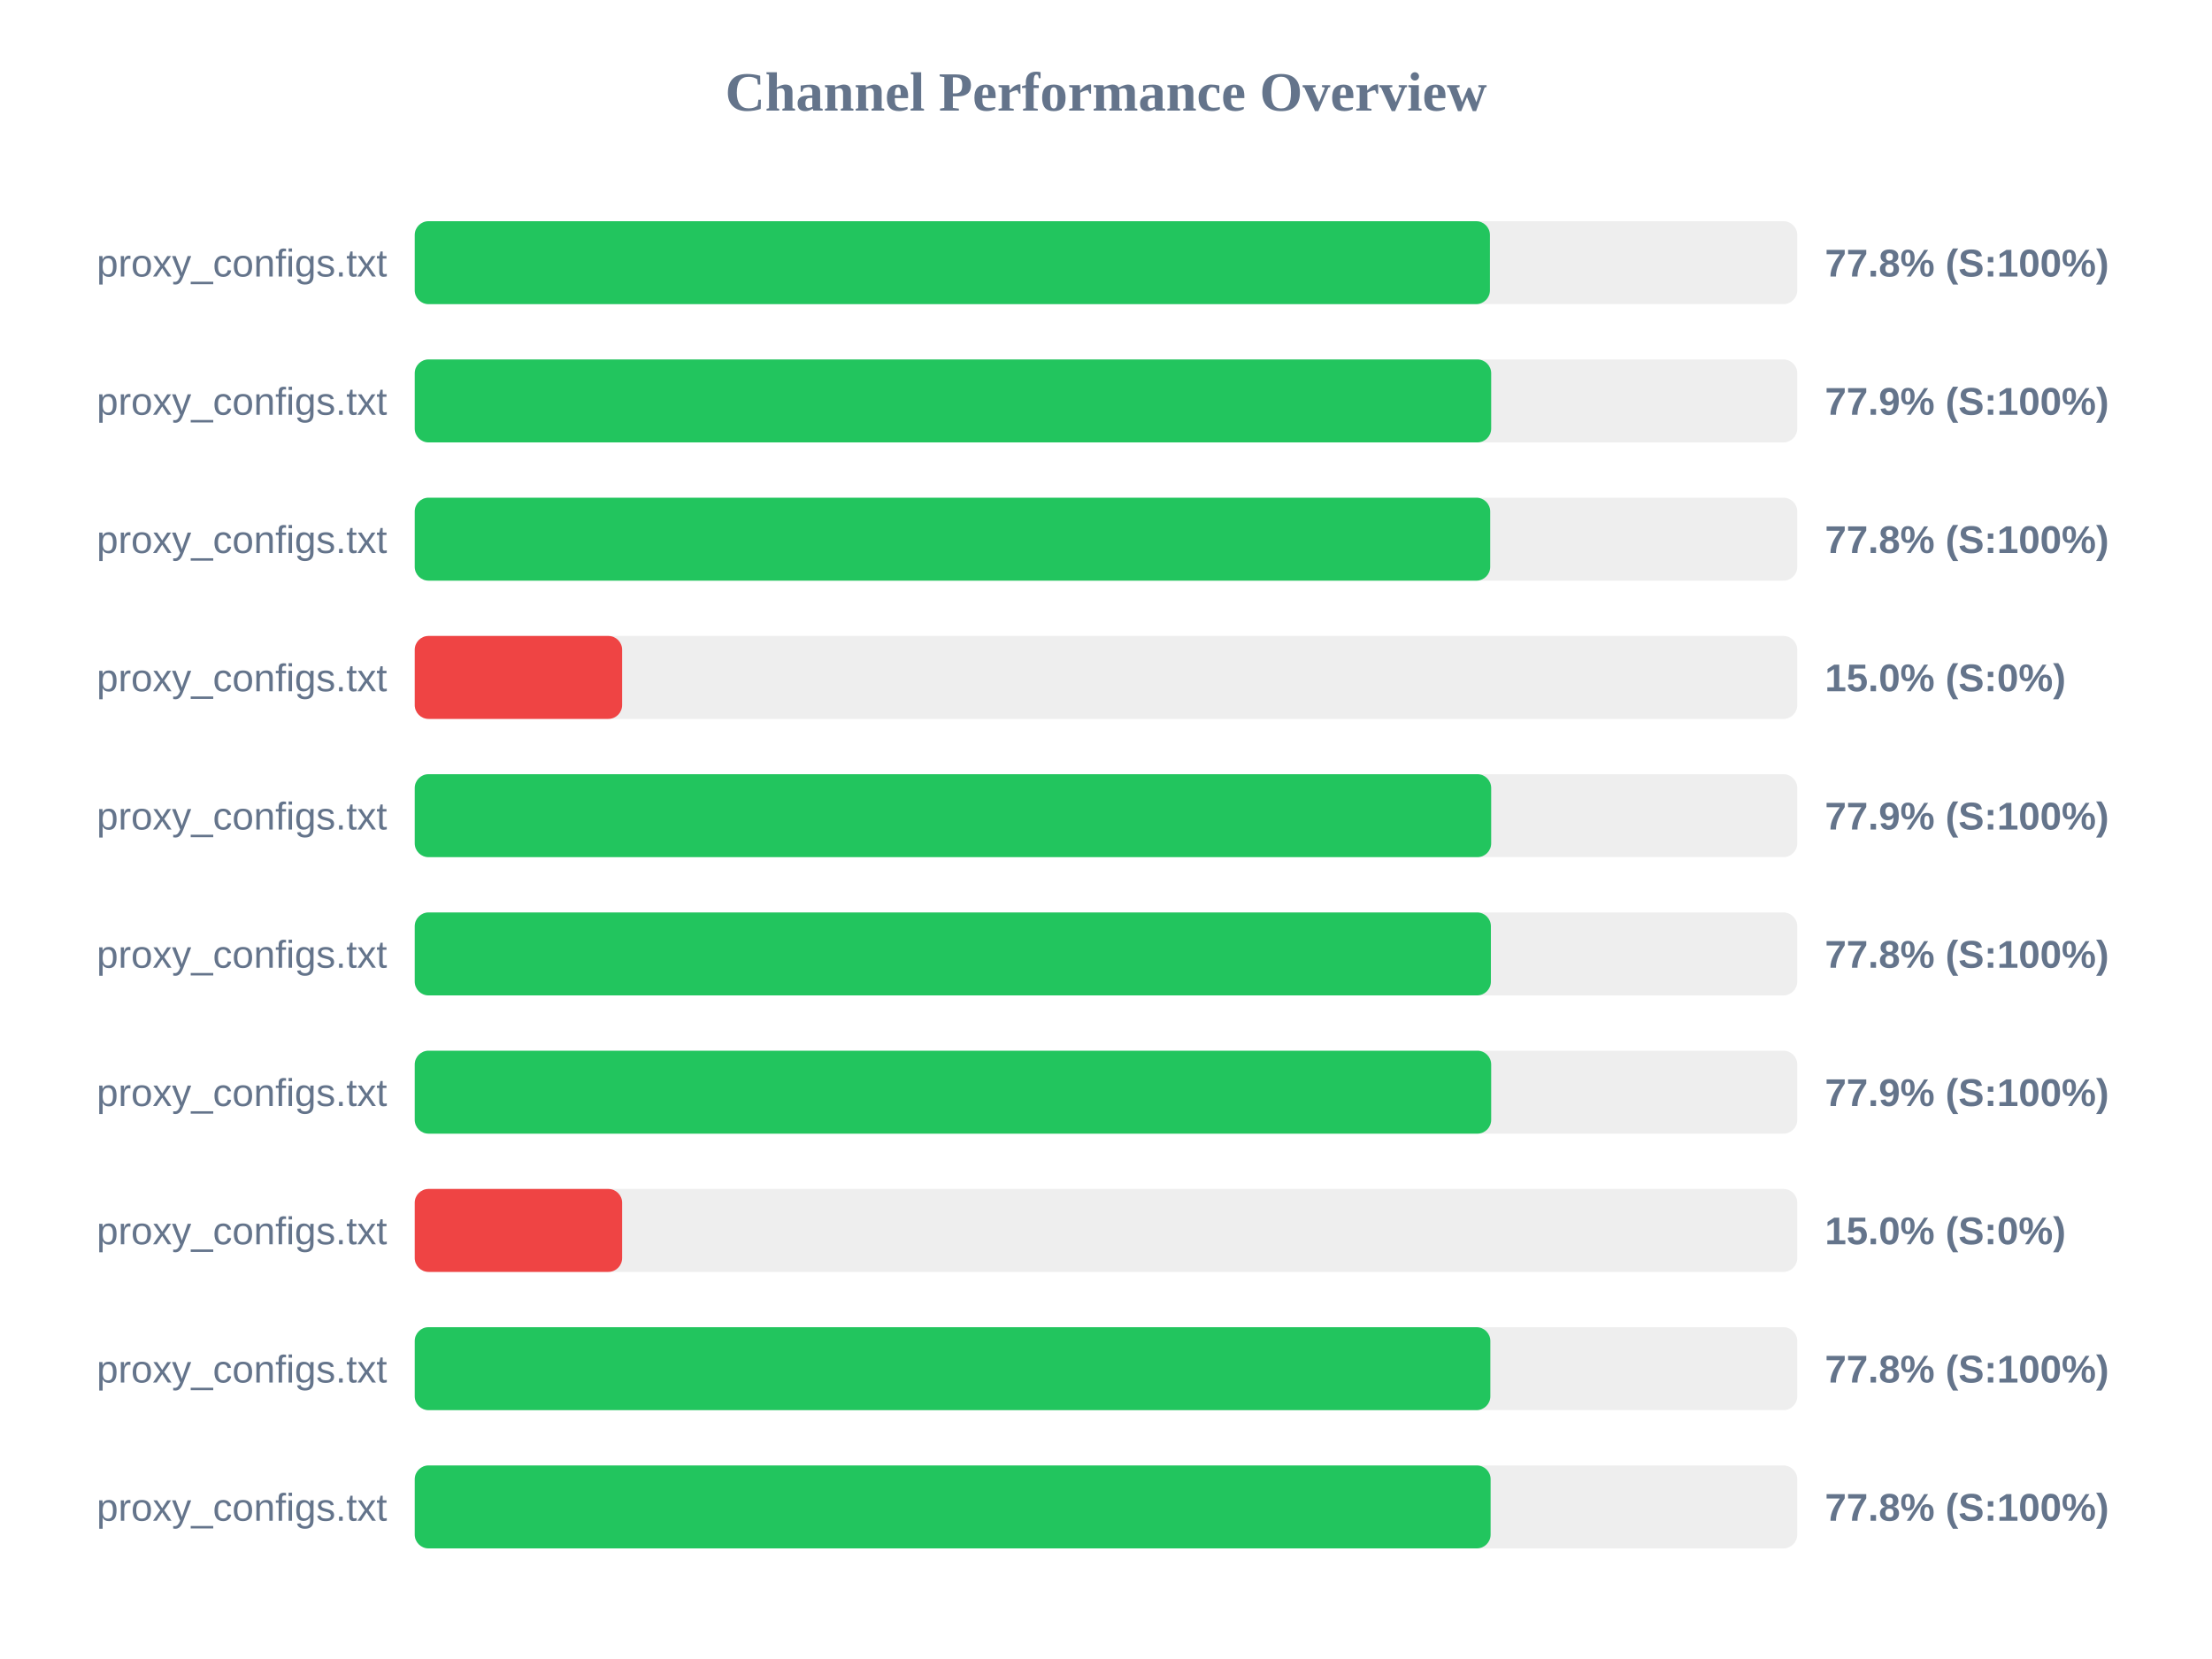
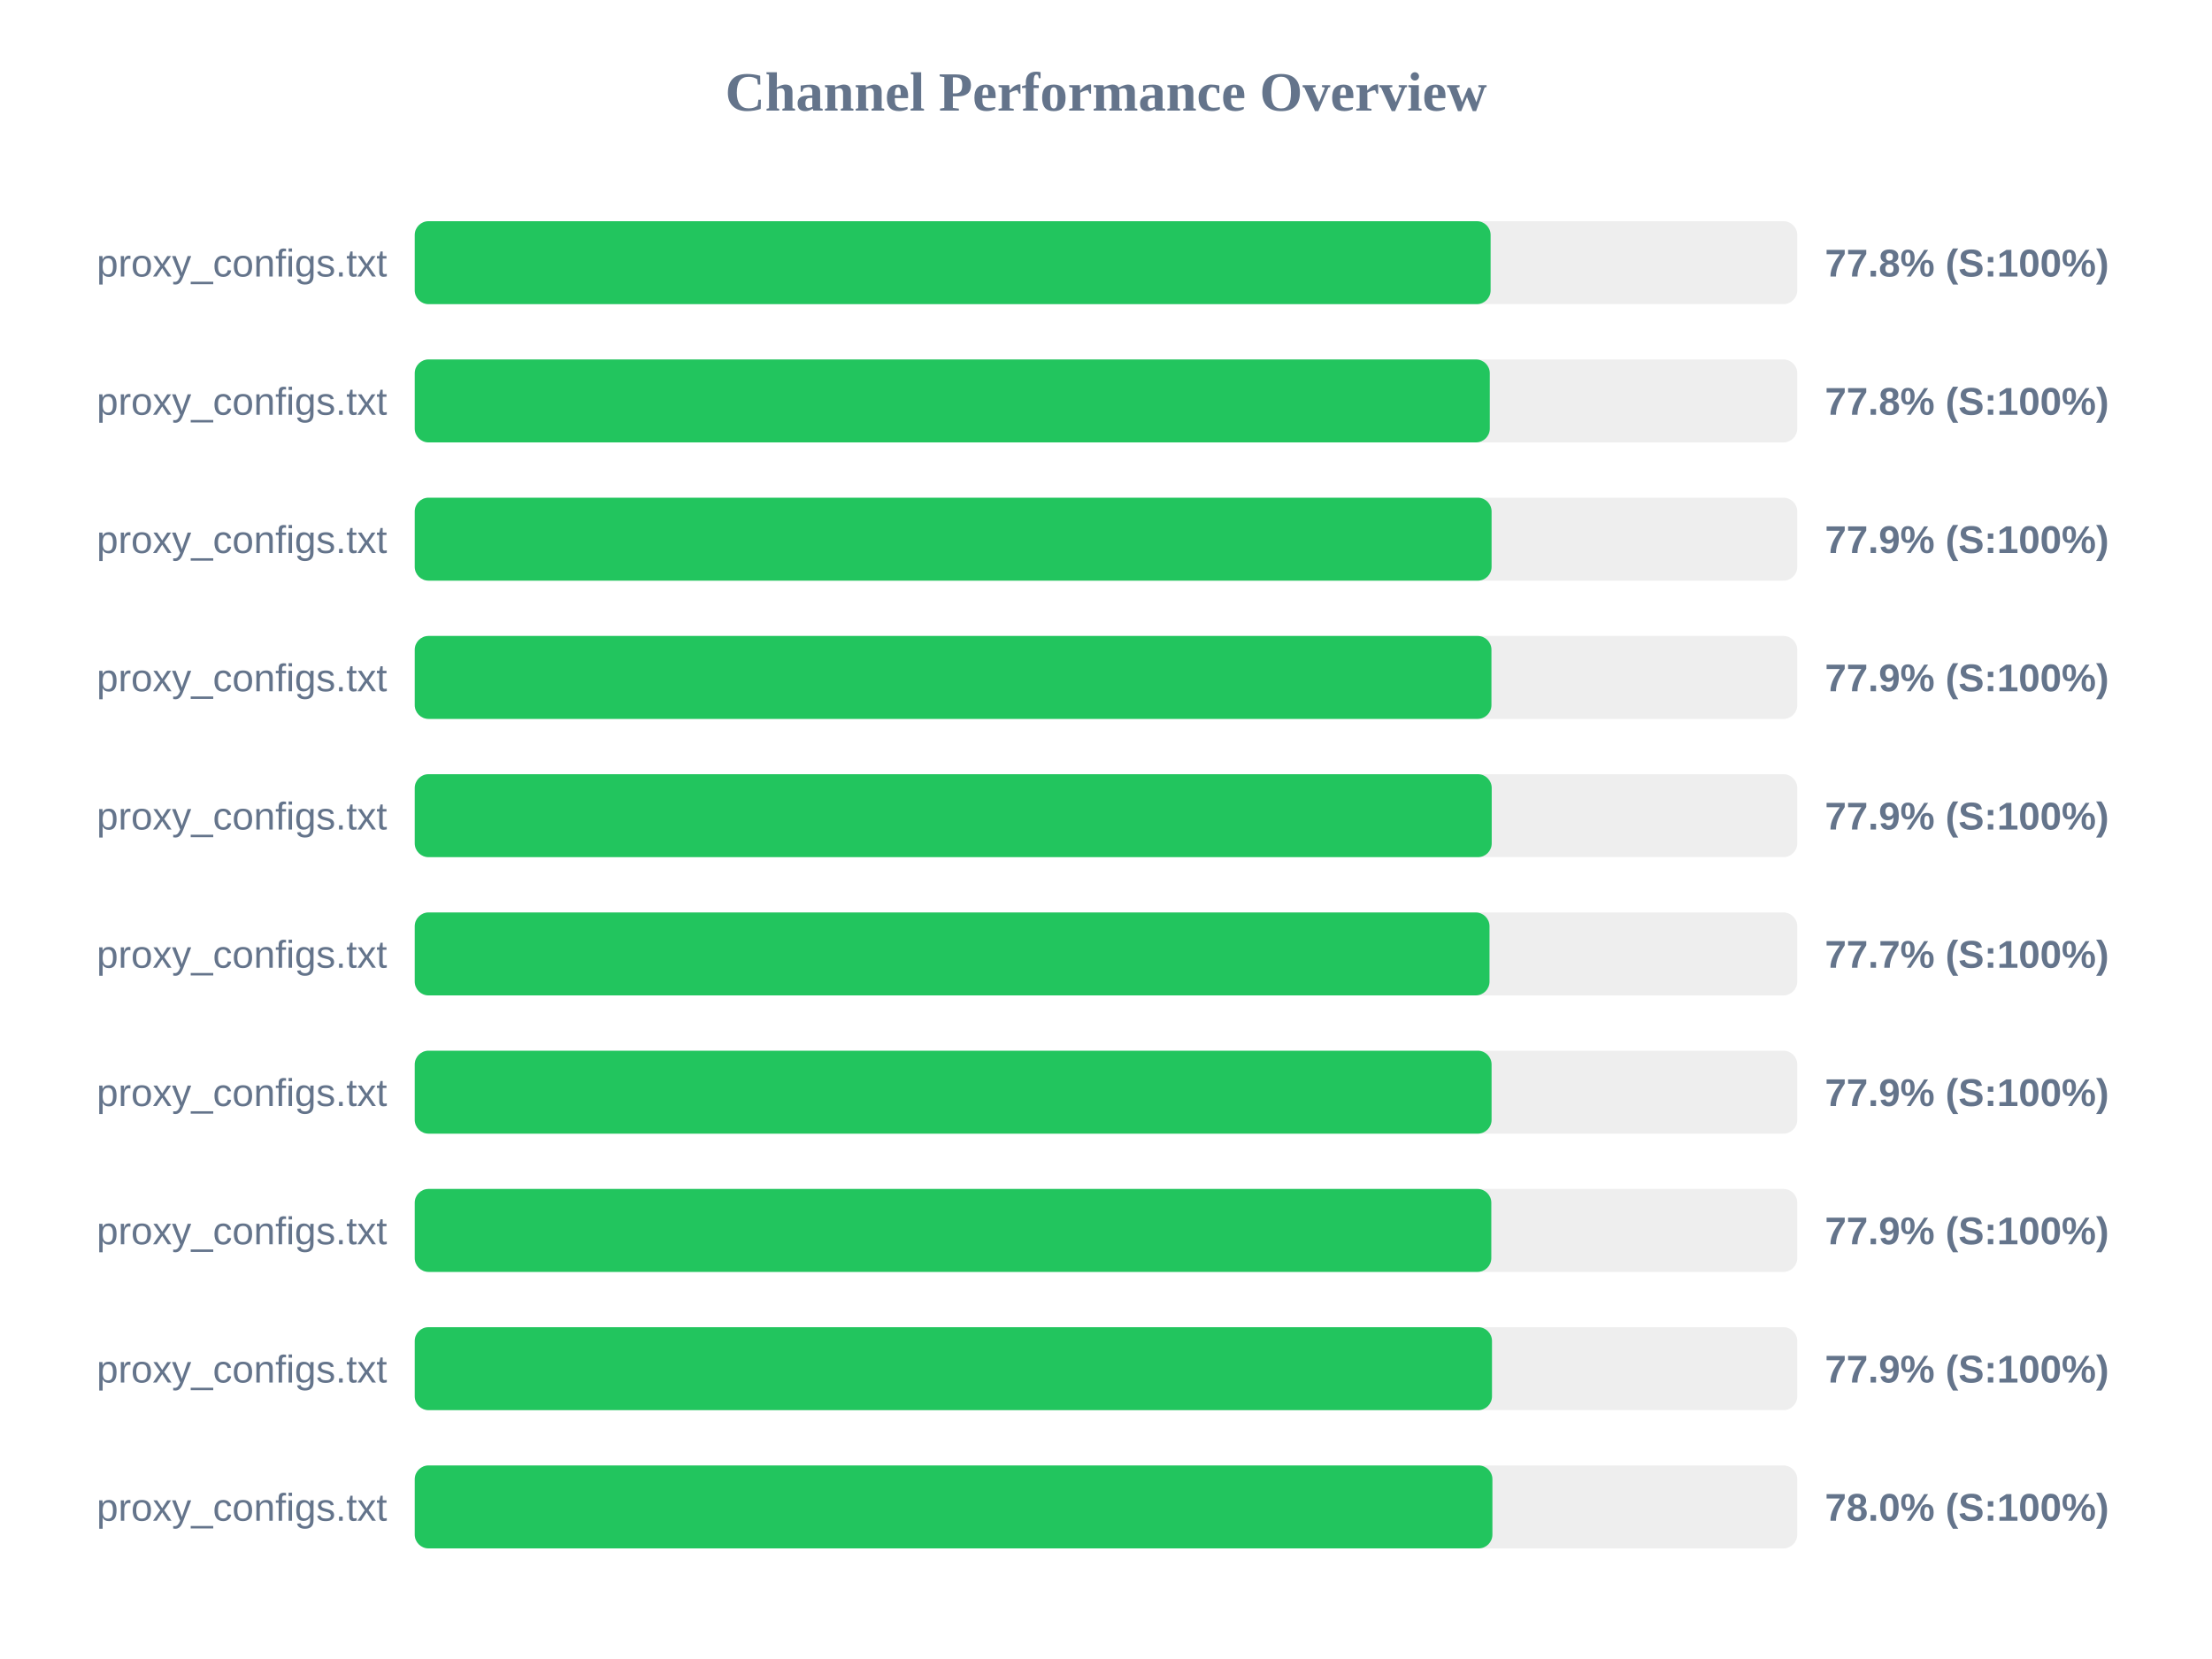
<svg xmlns="http://www.w3.org/2000/svg" width="800" height="600" version="1.1">
  <style>
        .row { font: 14px Arial; fill: #64748b; }
        .score { font: bold 14px Arial; fill: #64748b; }
    </style>
  <text x="400" y="40" text-anchor="middle" font-size="20px" font-weight="bold" fill="#64748b">Channel Performance Overview</text>
  <rect x="150" y="80" width="500" height="30" fill="#eee" rx="5" />
-   <rect x="150" y="80" width="388.85" height="30" fill="#22c55e" rx="5" />
+   <rect x="150" y="80" width="389.1" height="30" fill="#22c55e" rx="5" />
  <text x="140" y="100" text-anchor="end" class="row">proxy_configs.txt</text>
  <text x="660" y="100" text-anchor="start" class="score">77.8% (S:100%)</text>
  <rect x="150" y="130" width="500" height="30" fill="#eee" rx="5" />
-   <rect x="150" y="130" width="389.3" height="30" fill="#22c55e" rx="5" />
+   <rect x="150" y="130" width="388.8" height="30" fill="#22c55e" rx="5" />
  <text x="140" y="150" text-anchor="end" class="row">proxy_configs.txt</text>
-   <text x="660" y="150" text-anchor="start" class="score">77.9% (S:100%)</text>
+   <text x="660" y="150" text-anchor="start" class="score">77.8% (S:100%)</text>
  <rect x="150" y="180" width="500" height="30" fill="#eee" rx="5" />
-   <rect x="150" y="180" width="388.95" height="30" fill="#22c55e" rx="5" />
+   <rect x="150" y="180" width="389.45" height="30" fill="#22c55e" rx="5" />
  <text x="140" y="200" text-anchor="end" class="row">proxy_configs.txt</text>
-   <text x="660" y="200" text-anchor="start" class="score">77.8% (S:100%)</text>
+   <text x="660" y="200" text-anchor="start" class="score">77.9% (S:100%)</text>
  <rect x="150" y="230" width="500" height="30" fill="#eee" rx="5" />
-   <rect x="150" y="230" width="75.0" height="30" fill="#ef4444" rx="5" />
+   <rect x="150" y="230" width="389.4" height="30" fill="#22c55e" rx="5" />
  <text x="140" y="250" text-anchor="end" class="row">proxy_configs.txt</text>
-   <text x="660" y="250" text-anchor="start" class="score">15.0% (S:0%)</text>
+   <text x="660" y="250" text-anchor="start" class="score">77.9% (S:100%)</text>
  <rect x="150" y="280" width="500" height="30" fill="#eee" rx="5" />
-   <rect x="150" y="280" width="389.3" height="30" fill="#22c55e" rx="5" />
+   <rect x="150" y="280" width="389.5" height="30" fill="#22c55e" rx="5" />
  <text x="140" y="300" text-anchor="end" class="row">proxy_configs.txt</text>
  <text x="660" y="300" text-anchor="start" class="score">77.9% (S:100%)</text>
  <rect x="150" y="330" width="500" height="30" fill="#eee" rx="5" />
-   <rect x="150" y="330" width="389.2" height="30" fill="#22c55e" rx="5" />
+   <rect x="150" y="330" width="388.7" height="30" fill="#22c55e" rx="5" />
  <text x="140" y="350" text-anchor="end" class="row">proxy_configs.txt</text>
-   <text x="660" y="350" text-anchor="start" class="score">77.8% (S:100%)</text>
+   <text x="660" y="350" text-anchor="start" class="score">77.7% (S:100%)</text>
  <rect x="150" y="380" width="500" height="30" fill="#eee" rx="5" />
-   <rect x="150" y="380" width="389.3" height="30" fill="#22c55e" rx="5" />
+   <rect x="150" y="380" width="389.45" height="30" fill="#22c55e" rx="5" />
  <text x="140" y="400" text-anchor="end" class="row">proxy_configs.txt</text>
  <text x="660" y="400" text-anchor="start" class="score">77.9% (S:100%)</text>
  <rect x="150" y="430" width="500" height="30" fill="#eee" rx="5" />
-   <rect x="150" y="430" width="75.0" height="30" fill="#ef4444" rx="5" />
+   <rect x="150" y="430" width="389.35" height="30" fill="#22c55e" rx="5" />
  <text x="140" y="450" text-anchor="end" class="row">proxy_configs.txt</text>
-   <text x="660" y="450" text-anchor="start" class="score">15.0% (S:0%)</text>
+   <text x="660" y="450" text-anchor="start" class="score">77.9% (S:100%)</text>
  <rect x="150" y="480" width="500" height="30" fill="#eee" rx="5" />
-   <rect x="150" y="480" width="389.0" height="30" fill="#22c55e" rx="5" />
+   <rect x="150" y="480" width="389.6" height="30" fill="#22c55e" rx="5" />
  <text x="140" y="500" text-anchor="end" class="row">proxy_configs.txt</text>
-   <text x="660" y="500" text-anchor="start" class="score">77.8% (S:100%)</text>
+   <text x="660" y="500" text-anchor="start" class="score">77.9% (S:100%)</text>
  <rect x="150" y="530" width="500" height="30" fill="#eee" rx="5" />
-   <rect x="150" y="530" width="389.1" height="30" fill="#22c55e" rx="5" />
+   <rect x="150" y="530" width="389.75" height="30" fill="#22c55e" rx="5" />
  <text x="140" y="550" text-anchor="end" class="row">proxy_configs.txt</text>
-   <text x="660" y="550" text-anchor="start" class="score">77.8% (S:100%)</text>
+   <text x="660" y="550" text-anchor="start" class="score">78.0% (S:100%)</text>
</svg>
